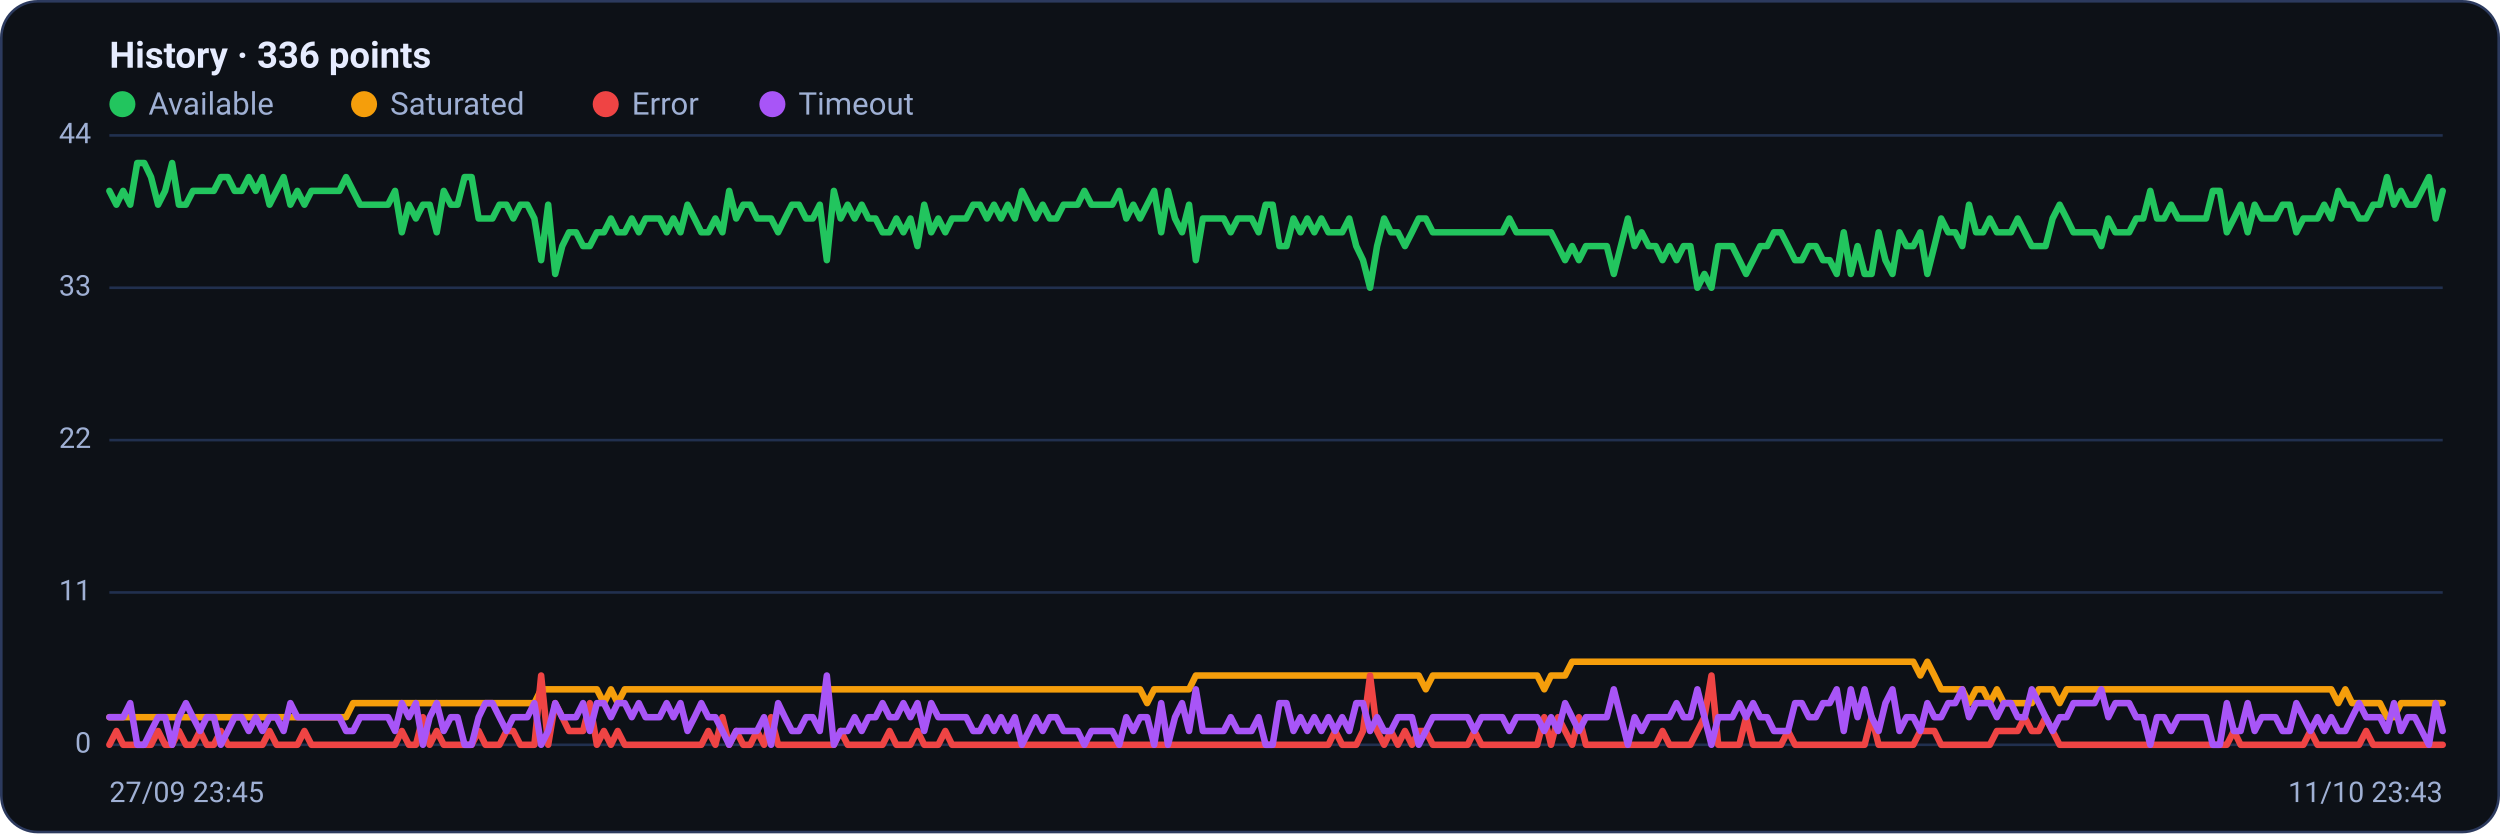
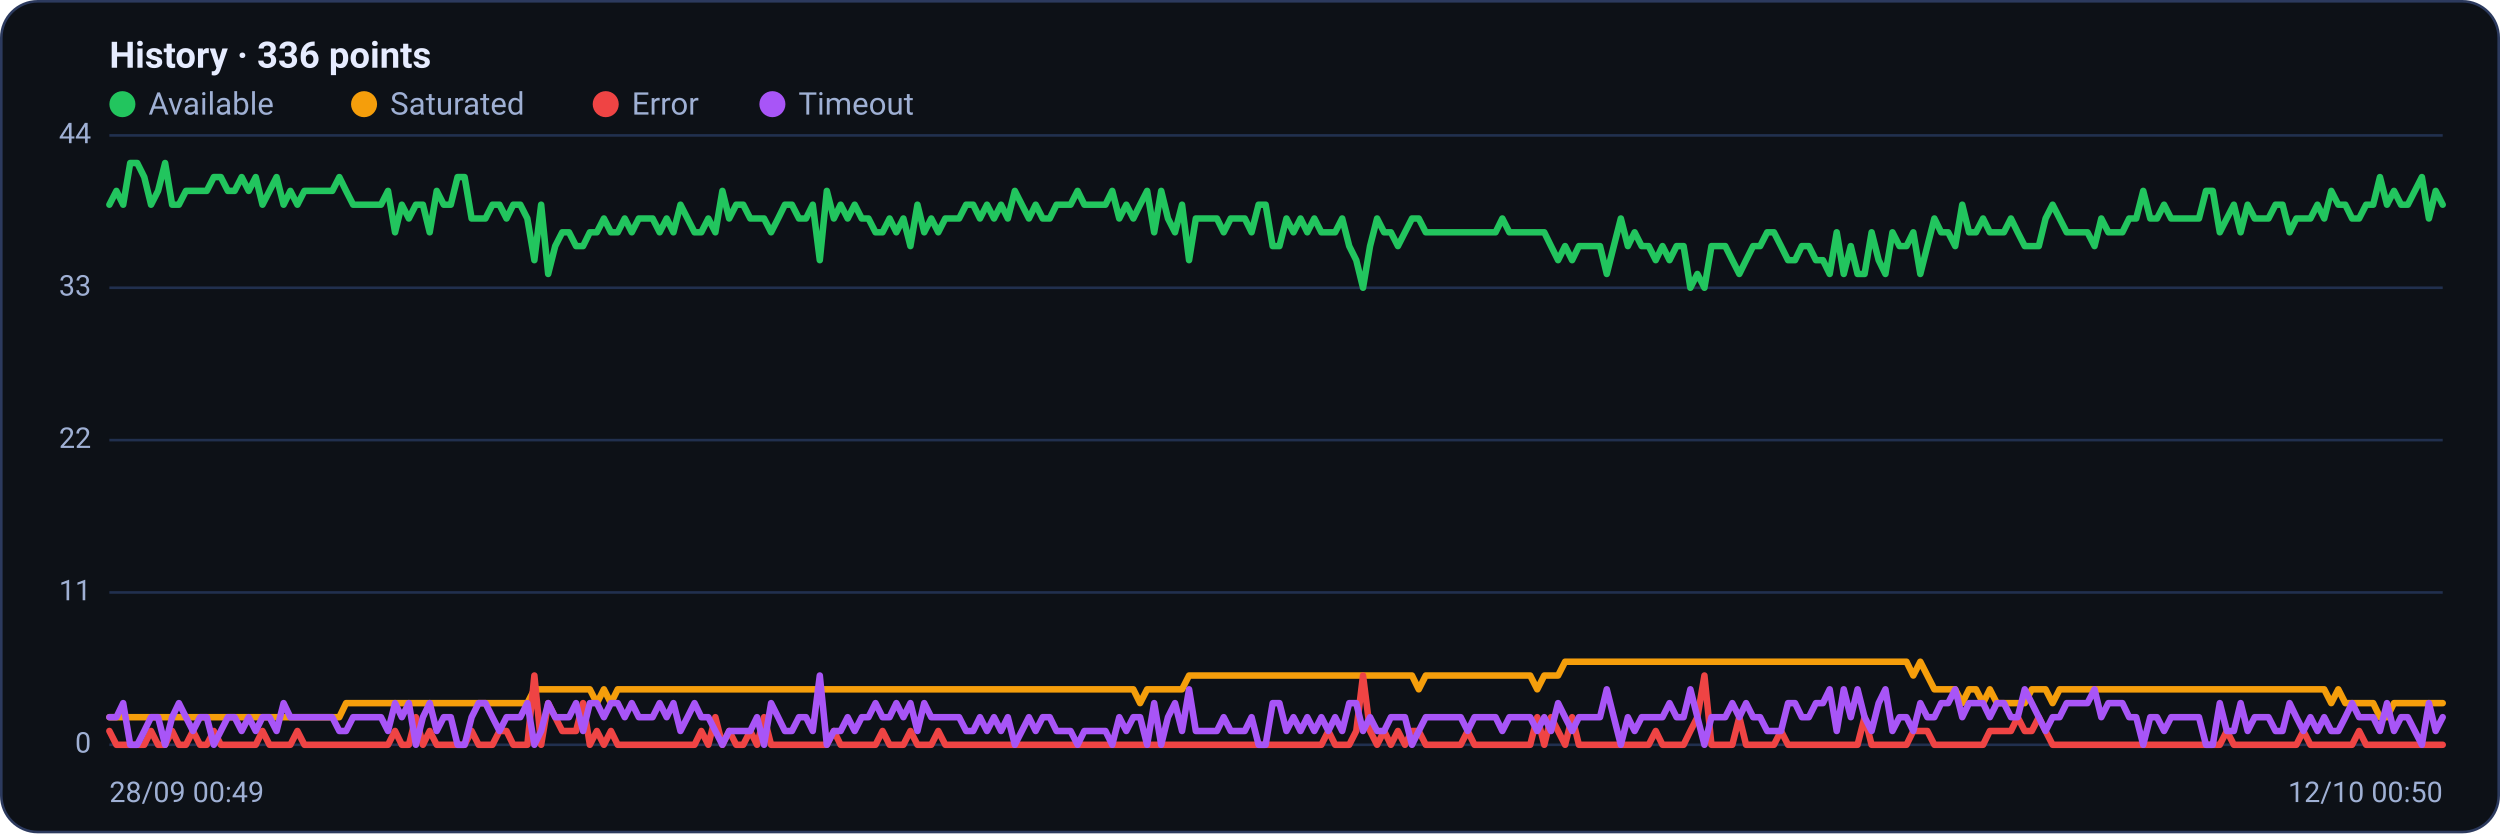
<svg xmlns="http://www.w3.org/2000/svg" viewBox="0 0 960 320" width="960" height="320" font-family="Segoe UI, system-ui, -apple-system, Roboto, Helvetica, Arial, sans-serif" role="img" aria-label="Availability history per region">
  <rect x="0.5" y="0.5" width="959" height="319" rx="14" fill="#0d1117" stroke="#2c3a5e" />
  <text x="42" y="26" font-size="14" font-weight="600" fill="#e6ecff">History · 336 points</text>
  <circle cx="47" cy="40" r="5" fill="#22c55e" />
  <text x="57" y="44" font-size="12" fill="#9fb0d4">Available</text>
  <circle cx="139.8" cy="40" r="5" fill="#f59e0b" />
  <text x="149.8" y="44" font-size="12" fill="#9fb0d4">Saturated</text>
  <circle cx="232.6" cy="40" r="5" fill="#ef4444" />
  <text x="242.6" y="44" font-size="12" fill="#9fb0d4">Error</text>
  <circle cx="296.6" cy="40" r="5" fill="#a855f7" />
  <text x="306.6" y="44" font-size="12" fill="#9fb0d4">Timeout</text>
  <line x1="42" y1="286.0" x2="938" y2="286.0" stroke="#21304f" stroke-width="1" />
  <text x="35" y="289.0" text-anchor="end" font-size="11" fill="#9fb0d4">0</text>
  <line x1="42" y1="227.5" x2="938" y2="227.5" stroke="#21304f" stroke-width="1" />
  <text x="35" y="230.5" text-anchor="end" font-size="11" fill="#9fb0d4">11</text>
  <line x1="42" y1="169.0" x2="938" y2="169.0" stroke="#21304f" stroke-width="1" />
  <text x="35" y="172.0" text-anchor="end" font-size="11" fill="#9fb0d4">22</text>
  <line x1="42" y1="110.5" x2="938" y2="110.5" stroke="#21304f" stroke-width="1" />
  <text x="35" y="113.5" text-anchor="end" font-size="11" fill="#9fb0d4">33</text>
  <line x1="42" y1="52.0" x2="938" y2="52.0" stroke="#21304f" stroke-width="1" />
  <text x="35" y="55.0" text-anchor="end" font-size="11" fill="#9fb0d4">44</text>
-   <polyline fill="none" stroke="#22c55e" stroke-width="2.5" stroke-linejoin="round" stroke-linecap="round" points="42.0,73.3 44.7,78.6 47.3,73.3 50.0,78.6 52.7,62.6 55.4,62.6 58.0,68.0 60.7,78.6 63.4,73.3 66.1,62.6 68.7,78.6 71.4,78.6 74.1,73.3 76.8,73.3 79.4,73.3 82.1,73.3 84.8,68.0 87.5,68.0 90.1,73.3 92.8,73.3 95.5,68.0 98.2,73.3 100.8,68.0 103.5,78.6 106.2,73.3 108.9,68.0 111.5,78.6 114.2,73.3 116.9,78.6 119.6,73.3 122.2,73.3 124.9,73.3 127.6,73.3 130.3,73.3 132.9,68.0 135.6,73.3 138.3,78.6 141.0,78.6 143.6,78.6 146.3,78.6 149.0,78.6 151.7,73.3 154.3,89.2 157.0,78.6 159.7,83.9 162.4,78.6 165.0,78.6 167.7,89.2 170.4,73.3 173.1,78.6 175.7,78.6 178.4,68.0 181.1,68.0 183.8,83.9 186.4,83.9 189.1,83.9 191.8,78.6 194.5,78.6 197.1,83.9 199.8,78.6 202.5,78.6 205.2,83.9 207.8,99.9 210.5,78.6 213.2,105.2 215.9,94.5 218.5,89.2 221.2,89.2 223.9,94.5 226.5,94.5 229.2,89.2 231.9,89.2 234.6,83.9 237.2,89.2 239.9,89.2 242.6,83.9 245.3,89.2 247.9,83.9 250.6,83.9 253.3,83.9 256.0,89.2 258.6,83.9 261.3,89.2 264.0,78.6 266.7,83.9 269.3,89.2 272.0,89.2 274.7,83.9 277.4,89.2 280.0,73.3 282.7,83.9 285.4,78.6 288.1,78.6 290.7,83.9 293.4,83.9 296.1,83.9 298.8,89.2 301.4,83.9 304.1,78.6 306.8,78.6 309.5,83.9 312.1,83.9 314.8,78.6 317.5,99.9 320.2,73.3 322.8,83.9 325.5,78.6 328.2,83.9 330.9,78.6 333.5,83.9 336.2,83.9 338.9,89.2 341.6,89.2 344.2,83.9 346.9,89.2 349.6,83.9 352.3,94.5 354.9,78.6 357.6,89.2 360.3,83.9 363.0,89.2 365.6,83.9 368.3,83.9 371.0,83.9 373.7,78.6 376.3,78.6 379.0,83.9 381.7,78.6 384.4,83.9 387.0,78.6 389.7,83.9 392.4,73.3 395.1,78.6 397.7,83.9 400.4,78.6 403.1,83.9 405.7,83.9 408.4,78.6 411.1,78.6 413.8,78.6 416.4,73.3 419.1,78.6 421.8,78.6 424.5,78.6 427.1,78.6 429.8,73.3 432.5,83.9 435.2,78.6 437.8,83.9 440.5,78.6 443.2,73.3 445.9,89.2 448.5,73.3 451.2,83.9 453.9,89.2 456.6,78.6 459.2,99.9 461.9,83.9 464.6,83.9 467.3,83.9 469.9,83.9 472.6,89.2 475.3,83.9 478.0,83.9 480.6,83.9 483.3,89.2 486.0,78.6 488.7,78.6 491.3,94.5 494.0,94.5 496.7,83.9 499.4,89.2 502.0,83.9 504.7,89.2 507.4,83.9 510.1,89.2 512.7,89.2 515.4,89.2 518.1,83.9 520.8,94.5 523.4,99.9 526.1,110.5 528.8,94.5 531.5,83.9 534.1,89.2 536.8,89.2 539.5,94.5 542.2,89.2 544.8,83.9 547.5,83.9 550.2,89.2 552.9,89.2 555.5,89.2 558.2,89.2 560.9,89.2 563.6,89.2 566.2,89.2 568.9,89.2 571.6,89.2 574.3,89.2 576.9,89.2 579.6,83.9 582.3,89.2 584.9,89.2 587.6,89.2 590.3,89.2 593.0,89.2 595.6,89.2 598.3,94.5 601.0,99.9 603.7,94.5 606.3,99.9 609.0,94.5 611.7,94.5 614.4,94.5 617.0,94.5 619.7,105.2 622.4,94.5 625.1,83.9 627.7,94.5 630.4,89.2 633.1,94.5 635.8,94.5 638.4,99.9 641.1,94.5 643.8,99.9 646.5,94.5 649.1,94.5 651.8,110.5 654.5,105.2 657.2,110.5 659.8,94.5 662.5,94.5 665.2,94.5 667.9,99.9 670.5,105.2 673.2,99.9 675.9,94.5 678.6,94.5 681.2,89.2 683.9,89.2 686.6,94.5 689.3,99.9 691.9,99.9 694.6,94.5 697.3,94.5 700.0,99.9 702.6,99.9 705.3,105.2 708.0,89.2 710.7,105.2 713.3,94.5 716.0,105.2 718.7,105.2 721.4,89.2 724.0,99.9 726.7,105.2 729.4,89.2 732.1,94.5 734.7,94.5 737.4,89.2 740.1,105.2 742.8,94.5 745.4,83.9 748.1,89.2 750.8,89.2 753.5,94.5 756.1,78.6 758.8,89.2 761.5,89.2 764.1,83.9 766.8,89.2 769.5,89.2 772.2,89.2 774.8,83.9 777.5,89.2 780.2,94.5 782.9,94.5 785.5,94.5 788.2,83.9 790.9,78.6 793.6,83.9 796.2,89.2 798.9,89.2 801.6,89.2 804.3,89.2 806.9,94.5 809.6,83.9 812.3,89.2 815.0,89.2 817.6,89.2 820.3,83.9 823.0,83.9 825.7,73.3 828.3,83.9 831.0,83.9 833.7,78.6 836.4,83.9 839.0,83.9 841.7,83.9 844.4,83.9 847.1,83.9 849.7,73.3 852.4,73.3 855.1,89.2 857.8,83.9 860.4,78.6 863.1,89.2 865.8,78.6 868.5,83.9 871.1,83.9 873.8,83.9 876.5,78.6 879.2,78.6 881.8,89.2 884.5,83.9 887.2,83.9 889.9,83.9 892.5,78.6 895.2,83.9 897.9,73.3 900.6,78.6 903.2,78.6 905.9,83.9 908.6,83.9 911.3,78.6 913.9,78.6 916.6,68.0 919.3,78.6 922.0,73.3 924.6,78.6 927.3,78.6 930.0,73.3 932.7,68.0 935.3,83.9 938.0,73.3" />
-   <polyline fill="none" stroke="#f59e0b" stroke-width="2.5" stroke-linejoin="round" stroke-linecap="round" points="42.0,275.4 44.7,275.4 47.3,275.4 50.0,275.4 52.7,275.4 55.4,275.4 58.0,275.4 60.7,275.4 63.4,275.4 66.1,275.4 68.7,275.4 71.4,275.4 74.1,275.4 76.8,275.4 79.4,275.4 82.1,275.4 84.8,275.4 87.5,275.4 90.1,275.4 92.8,275.4 95.5,275.4 98.2,275.4 100.8,275.4 103.5,275.4 106.2,275.4 108.9,275.4 111.5,275.4 114.2,275.4 116.9,275.4 119.6,275.4 122.2,275.4 124.9,275.4 127.6,275.4 130.3,275.4 132.9,275.4 135.6,270.0 138.3,270.0 141.0,270.0 143.6,270.0 146.3,270.0 149.0,270.0 151.7,270.0 154.3,270.0 157.0,270.0 159.7,270.0 162.4,270.0 165.0,270.0 167.7,270.0 170.4,270.0 173.1,270.0 175.7,270.0 178.4,270.0 181.1,270.0 183.8,270.0 186.4,270.0 189.1,270.0 191.8,270.0 194.5,270.0 197.1,270.0 199.8,270.0 202.5,270.0 205.2,270.0 207.8,264.7 210.5,264.7 213.2,264.7 215.9,264.7 218.5,264.7 221.2,264.7 223.9,264.7 226.5,264.7 229.2,264.7 231.9,270.0 234.6,264.7 237.2,270.0 239.9,264.7 242.6,264.7 245.3,264.7 247.9,264.7 250.6,264.7 253.3,264.7 256.0,264.7 258.6,264.7 261.3,264.7 264.0,264.7 266.7,264.7 269.3,264.7 272.0,264.7 274.7,264.7 277.4,264.7 280.0,264.7 282.7,264.7 285.4,264.7 288.1,264.7 290.7,264.7 293.4,264.7 296.1,264.7 298.8,264.7 301.4,264.7 304.1,264.7 306.8,264.7 309.5,264.7 312.1,264.7 314.8,264.7 317.5,264.7 320.2,264.7 322.8,264.7 325.5,264.7 328.2,264.7 330.9,264.7 333.5,264.7 336.2,264.7 338.9,264.7 341.6,264.7 344.2,264.7 346.9,264.7 349.6,264.7 352.3,264.7 354.9,264.7 357.6,264.7 360.3,264.7 363.0,264.7 365.6,264.7 368.3,264.7 371.0,264.7 373.7,264.7 376.3,264.7 379.0,264.7 381.7,264.7 384.4,264.7 387.0,264.7 389.7,264.7 392.4,264.7 395.1,264.7 397.7,264.7 400.4,264.7 403.1,264.7 405.7,264.7 408.4,264.7 411.1,264.7 413.8,264.7 416.4,264.7 419.1,264.7 421.8,264.7 424.5,264.7 427.1,264.7 429.8,264.7 432.5,264.7 435.2,264.7 437.8,264.7 440.5,270.0 443.2,264.7 445.9,264.7 448.5,264.7 451.2,264.7 453.9,264.7 456.6,264.7 459.2,259.4 461.9,259.4 464.6,259.4 467.3,259.4 469.9,259.4 472.6,259.4 475.3,259.4 478.0,259.4 480.6,259.4 483.3,259.4 486.0,259.4 488.7,259.4 491.3,259.4 494.0,259.4 496.7,259.4 499.4,259.4 502.0,259.4 504.7,259.4 507.4,259.4 510.1,259.4 512.7,259.4 515.4,259.4 518.1,259.4 520.8,259.4 523.4,259.4 526.1,259.4 528.8,259.4 531.5,259.4 534.1,259.4 536.8,259.4 539.5,259.4 542.2,259.4 544.8,259.4 547.5,264.7 550.2,259.4 552.9,259.4 555.5,259.4 558.2,259.4 560.9,259.4 563.6,259.4 566.2,259.4 568.9,259.4 571.6,259.4 574.3,259.4 576.9,259.4 579.6,259.4 582.3,259.4 584.9,259.4 587.6,259.4 590.3,259.4 593.0,264.7 595.6,259.4 598.3,259.4 601.0,259.4 603.7,254.1 606.3,254.1 609.0,254.1 611.7,254.1 614.4,254.1 617.0,254.1 619.7,254.1 622.4,254.1 625.1,254.1 627.7,254.1 630.4,254.1 633.1,254.1 635.8,254.1 638.4,254.1 641.1,254.1 643.8,254.1 646.5,254.1 649.1,254.1 651.8,254.1 654.5,254.1 657.2,254.1 659.8,254.1 662.5,254.1 665.2,254.1 667.9,254.1 670.5,254.1 673.2,254.1 675.9,254.1 678.6,254.1 681.2,254.1 683.9,254.1 686.6,254.1 689.3,254.1 691.9,254.1 694.6,254.1 697.3,254.1 700.0,254.1 702.6,254.1 705.3,254.1 708.0,254.1 710.7,254.1 713.3,254.1 716.0,254.1 718.7,254.1 721.4,254.1 724.0,254.1 726.7,254.1 729.4,254.1 732.1,254.1 734.7,254.1 737.4,259.4 740.1,254.1 742.8,259.4 745.4,264.7 748.1,264.7 750.8,264.7 753.5,264.7 756.1,270.0 758.8,264.7 761.5,264.7 764.1,270.0 766.8,264.7 769.5,270.0 772.2,270.0 774.8,270.0 777.5,270.0 780.2,270.0 782.9,264.7 785.5,264.7 788.2,264.7 790.9,270.0 793.6,264.7 796.2,264.7 798.9,264.7 801.6,264.7 804.3,264.7 806.9,264.7 809.6,264.7 812.3,264.7 815.0,264.7 817.6,264.7 820.3,264.7 823.0,264.7 825.7,264.7 828.3,264.7 831.0,264.7 833.7,264.7 836.4,264.7 839.0,264.7 841.7,264.7 844.4,264.7 847.1,264.7 849.7,264.7 852.4,264.7 855.1,264.7 857.8,264.7 860.4,264.7 863.1,264.7 865.8,264.7 868.5,264.7 871.1,264.7 873.8,264.7 876.5,264.7 879.2,264.7 881.8,264.7 884.5,264.7 887.2,264.7 889.9,264.7 892.5,264.7 895.2,264.7 897.9,270.0 900.6,264.7 903.2,270.0 905.9,270.0 908.6,270.0 911.3,270.0 913.9,270.0 916.6,275.4 919.3,275.4 922.0,270.0 924.6,270.0 927.3,270.0 930.0,270.0 932.7,270.0 935.3,270.0 938.0,270.0" />
-   <polyline fill="none" stroke="#ef4444" stroke-width="2.5" stroke-linejoin="round" stroke-linecap="round" points="42.0,286.0 44.7,280.7 47.3,286.0 50.0,286.0 52.7,286.0 55.4,286.0 58.0,286.0 60.7,280.7 63.4,286.0 66.1,286.0 68.7,280.7 71.4,286.0 74.1,286.0 76.8,280.7 79.4,286.0 82.1,286.0 84.8,280.7 87.5,286.0 90.1,286.0 92.8,286.0 95.5,286.0 98.2,286.0 100.8,286.0 103.5,280.7 106.2,286.0 108.9,286.0 111.5,286.0 114.2,286.0 116.9,280.7 119.6,286.0 122.2,286.0 124.9,286.0 127.6,286.0 130.3,286.0 132.9,286.0 135.6,286.0 138.3,286.0 141.0,286.0 143.6,286.0 146.3,286.0 149.0,286.0 151.7,286.0 154.3,280.7 157.0,286.0 159.7,286.0 162.4,275.4 165.0,286.0 167.7,280.7 170.4,286.0 173.1,286.0 175.7,286.0 178.4,286.0 181.1,286.0 183.8,280.7 186.4,286.0 189.1,286.0 191.8,286.0 194.5,280.7 197.1,280.7 199.8,286.0 202.5,286.0 205.2,286.0 207.8,259.4 210.5,286.0 213.2,270.0 215.9,275.4 218.5,280.7 221.2,280.7 223.9,280.7 226.5,270.0 229.2,286.0 231.9,280.7 234.6,286.0 237.2,280.7 239.9,286.0 242.6,286.0 245.3,286.0 247.9,286.0 250.6,286.0 253.3,286.0 256.0,286.0 258.6,286.0 261.3,286.0 264.0,286.0 266.7,286.0 269.3,286.0 272.0,280.7 274.7,286.0 277.4,275.4 280.0,286.0 282.7,280.7 285.4,286.0 288.1,286.0 290.7,280.7 293.4,286.0 296.1,275.4 298.8,286.0 301.4,286.0 304.1,286.0 306.8,286.0 309.5,286.0 312.1,286.0 314.8,286.0 317.5,286.0 320.2,286.0 322.8,280.7 325.5,286.0 328.2,286.0 330.9,286.0 333.5,286.0 336.2,286.0 338.9,286.0 341.6,280.7 344.2,286.0 346.9,286.0 349.6,286.0 352.3,280.7 354.9,286.0 357.6,286.0 360.3,286.0 363.0,280.7 365.6,286.0 368.3,286.0 371.0,286.0 373.7,286.0 376.3,286.0 379.0,286.0 381.7,286.0 384.4,286.0 387.0,286.0 389.7,286.0 392.4,286.0 395.1,286.0 397.7,286.0 400.4,286.0 403.1,286.0 405.7,286.0 408.4,286.0 411.1,286.0 413.8,286.0 416.4,286.0 419.1,286.0 421.8,286.0 424.5,286.0 427.1,286.0 429.8,286.0 432.5,286.0 435.2,286.0 437.8,286.0 440.5,286.0 443.2,286.0 445.9,286.0 448.5,286.0 451.2,286.0 453.9,286.0 456.6,286.0 459.2,286.0 461.9,286.0 464.6,286.0 467.3,286.0 469.9,286.0 472.6,286.0 475.3,286.0 478.0,286.0 480.6,286.0 483.3,286.0 486.0,286.0 488.7,286.0 491.3,286.0 494.0,286.0 496.7,286.0 499.4,286.0 502.0,286.0 504.7,286.0 507.4,286.0 510.1,286.0 512.7,280.7 515.4,286.0 518.1,286.0 520.8,286.0 523.4,280.7 526.1,259.4 528.8,280.7 531.5,286.0 534.1,280.7 536.8,286.0 539.5,280.7 542.2,286.0 544.8,280.7 547.5,280.7 550.2,286.0 552.9,286.0 555.5,286.0 558.2,286.0 560.9,286.0 563.6,286.0 566.2,280.7 568.9,286.0 571.6,286.0 574.3,286.0 576.9,286.0 579.6,286.0 582.3,286.0 584.9,286.0 587.6,286.0 590.3,286.0 593.0,275.4 595.6,286.0 598.3,275.4 601.0,280.7 603.7,286.0 606.3,275.4 609.0,286.0 611.7,286.0 614.4,286.0 617.0,286.0 619.7,286.0 622.4,286.0 625.1,286.0 627.7,286.0 630.4,286.0 633.1,286.0 635.8,286.0 638.4,280.7 641.1,286.0 643.8,286.0 646.5,286.0 649.1,286.0 651.8,280.7 654.5,275.4 657.2,259.4 659.8,286.0 662.5,286.0 665.2,286.0 667.9,286.0 670.5,275.4 673.2,286.0 675.9,286.0 678.6,286.0 681.2,286.0 683.9,286.0 686.6,280.7 689.3,286.0 691.9,286.0 694.6,286.0 697.3,286.0 700.0,286.0 702.6,286.0 705.3,286.0 708.0,286.0 710.7,286.0 713.3,286.0 716.0,286.0 718.7,275.4 721.4,286.0 724.0,286.0 726.7,286.0 729.4,286.0 732.1,286.0 734.7,286.0 737.4,280.7 740.1,280.7 742.8,280.7 745.4,286.0 748.1,286.0 750.8,286.0 753.5,286.0 756.1,286.0 758.8,286.0 761.5,286.0 764.1,286.0 766.8,280.7 769.5,280.7 772.2,280.7 774.8,280.7 777.5,275.4 780.2,280.7 782.9,280.7 785.5,275.4 788.2,280.7 790.9,286.0 793.6,286.0 796.2,286.0 798.9,286.0 801.6,286.0 804.3,286.0 806.9,286.0 809.6,286.0 812.3,286.0 815.0,286.0 817.6,286.0 820.3,286.0 823.0,286.0 825.7,286.0 828.3,286.0 831.0,286.0 833.7,286.0 836.4,286.0 839.0,286.0 841.7,286.0 844.4,286.0 847.1,286.0 849.7,286.0 852.4,286.0 855.1,286.0 857.8,280.7 860.4,286.0 863.1,286.0 865.8,286.0 868.5,286.0 871.1,286.0 873.8,286.0 876.5,286.0 879.2,286.0 881.8,286.0 884.5,286.0 887.2,280.7 889.9,286.0 892.5,286.0 895.2,286.0 897.9,286.0 900.6,286.0 903.2,286.0 905.9,286.0 908.6,280.7 911.3,286.0 913.9,286.0 916.6,286.0 919.3,286.0 922.0,286.0 924.6,286.0 927.3,286.0 930.0,286.0 932.7,286.0 935.3,286.0 938.0,286.0" />
-   <polyline fill="none" stroke="#a855f7" stroke-width="2.5" stroke-linejoin="round" stroke-linecap="round" points="42.0,275.4 44.7,275.4 47.3,275.4 50.0,270.0 52.7,286.0 55.4,286.0 58.0,280.7 60.7,275.4 63.4,275.4 66.1,286.0 68.7,275.4 71.4,270.0 74.1,275.4 76.8,280.7 79.4,275.4 82.1,275.4 84.8,286.0 87.5,280.7 90.1,275.4 92.8,275.4 95.5,280.7 98.2,275.4 100.8,280.7 103.5,275.4 106.2,275.4 108.9,280.7 111.5,270.0 114.2,275.4 116.9,275.4 119.6,275.4 122.2,275.4 124.9,275.4 127.6,275.4 130.3,275.4 132.9,280.7 135.6,280.7 138.3,275.4 141.0,275.4 143.6,275.4 146.3,275.4 149.0,275.4 151.7,280.7 154.3,270.0 157.0,275.4 159.7,270.0 162.4,286.0 165.0,275.4 167.7,270.0 170.4,280.7 173.1,275.4 175.7,275.4 178.4,286.0 181.1,286.0 183.8,275.4 186.4,270.0 189.1,270.0 191.8,275.4 194.5,280.7 197.1,275.4 199.8,275.4 202.5,275.4 205.2,270.0 207.8,286.0 210.5,280.7 213.2,270.0 215.9,275.4 218.5,275.4 221.2,275.4 223.9,270.0 226.5,280.7 229.2,270.0 231.9,270.0 234.6,275.4 237.2,270.0 239.9,270.0 242.6,275.4 245.3,270.0 247.9,275.4 250.6,275.4 253.3,275.4 256.0,270.0 258.6,275.4 261.3,270.0 264.0,280.7 266.7,275.4 269.3,270.0 272.0,275.4 274.7,275.4 277.4,280.7 280.0,286.0 282.7,280.7 285.4,280.7 288.1,280.7 290.7,280.7 293.4,275.4 296.1,286.0 298.8,270.0 301.4,275.4 304.1,280.7 306.8,280.7 309.5,275.4 312.1,275.4 314.8,280.7 317.5,259.4 320.2,286.0 322.8,280.7 325.5,280.7 328.2,275.4 330.9,280.7 333.5,275.4 336.2,275.4 338.9,270.0 341.6,275.4 344.2,275.4 346.9,270.0 349.6,275.4 352.3,270.0 354.9,280.7 357.6,270.0 360.3,275.4 363.0,275.4 365.6,275.4 368.3,275.4 371.0,275.4 373.7,280.7 376.3,280.7 379.0,275.4 381.7,280.7 384.4,275.4 387.0,280.7 389.7,275.4 392.4,286.0 395.1,280.7 397.7,275.4 400.4,280.7 403.1,275.4 405.7,275.4 408.4,280.7 411.1,280.7 413.8,280.7 416.4,286.0 419.1,280.7 421.8,280.7 424.5,280.7 427.1,280.7 429.8,286.0 432.5,275.4 435.2,280.7 437.8,275.4 440.5,275.4 443.2,286.0 445.9,270.0 448.5,286.0 451.2,275.4 453.9,270.0 456.6,280.7 459.2,264.7 461.9,280.7 464.6,280.7 467.3,280.7 469.9,280.7 472.6,275.4 475.3,280.7 478.0,280.7 480.6,280.7 483.3,275.4 486.0,286.0 488.7,286.0 491.3,270.0 494.0,270.0 496.7,280.7 499.4,275.4 502.0,280.7 504.7,275.4 507.4,280.7 510.1,275.4 512.7,280.7 515.4,275.4 518.1,280.7 520.8,270.0 523.4,270.0 526.1,280.7 528.8,275.4 531.5,280.7 534.1,280.7 536.8,275.4 539.5,275.4 542.2,275.4 544.8,286.0 547.5,280.7 550.2,275.4 552.9,275.4 555.5,275.4 558.2,275.4 560.9,275.4 563.6,275.4 566.2,280.7 568.9,275.4 571.6,275.4 574.3,275.4 576.9,275.4 579.6,280.7 582.3,275.4 584.9,275.4 587.6,275.4 590.3,275.4 593.0,280.7 595.6,275.4 598.3,280.7 601.0,270.0 603.7,275.4 606.3,280.7 609.0,275.4 611.7,275.4 614.4,275.4 617.0,275.4 619.7,264.7 622.4,275.4 625.1,286.0 627.7,275.4 630.4,280.7 633.1,275.4 635.8,275.4 638.4,275.4 641.1,275.4 643.8,270.0 646.5,275.4 649.1,275.4 651.8,264.7 654.5,275.4 657.2,286.0 659.8,275.4 662.5,275.4 665.2,275.4 667.9,270.0 670.5,275.4 673.2,270.0 675.9,275.4 678.6,275.4 681.2,280.7 683.9,280.7 686.6,280.7 689.3,270.0 691.9,270.0 694.6,275.4 697.3,275.4 700.0,270.0 702.6,270.0 705.3,264.7 708.0,280.7 710.7,264.7 713.3,275.4 716.0,264.7 718.7,275.4 721.4,280.7 724.0,270.0 726.7,264.7 729.4,280.7 732.1,275.4 734.7,275.4 737.4,280.7 740.1,270.0 742.8,275.4 745.4,275.4 748.1,270.0 750.8,270.0 753.5,264.7 756.1,275.4 758.8,270.0 761.5,270.0 764.1,270.0 766.8,275.4 769.5,270.0 772.2,270.0 774.8,275.4 777.5,275.4 780.2,264.7 782.9,270.0 785.5,275.4 788.2,280.7 790.9,275.4 793.6,275.4 796.2,270.0 798.9,270.0 801.6,270.0 804.3,270.0 806.9,264.7 809.6,275.4 812.3,270.0 815.0,270.0 817.6,270.0 820.3,275.4 823.0,275.4 825.7,286.0 828.3,275.4 831.0,275.4 833.7,280.7 836.4,275.4 839.0,275.4 841.7,275.4 844.4,275.4 847.1,275.4 849.7,286.0 852.4,286.0 855.1,270.0 857.8,280.7 860.4,280.7 863.1,270.0 865.8,280.7 868.5,275.4 871.1,275.4 873.8,275.4 876.5,280.7 879.2,280.7 881.8,270.0 884.5,275.4 887.2,280.7 889.9,275.4 892.5,280.7 895.2,275.4 897.9,280.7 900.6,280.7 903.2,275.4 905.9,270.0 908.6,275.4 911.3,275.4 913.9,275.4 916.6,280.7 919.3,270.0 922.0,280.7 924.6,275.4 927.3,275.4 930.0,280.7 932.7,286.0 935.3,270.0 938.0,280.7" />
-   <text x="42" y="308" font-size="11" fill="#9fb0d4">27/09 23:45</text>
-   <text x="938" y="308" text-anchor="end" font-size="11" fill="#9fb0d4">11/10 23:43</text>
+   <polyline fill="none" stroke="#22c55e" stroke-width="2.5" stroke-linejoin="round" stroke-linecap="round" points="42.0,78.6 44.7,73.3 47.3,78.6 50.0,62.6 52.7,62.6 55.4,68.0 58.0,78.6 60.7,73.3 63.4,62.6 66.1,78.6 68.7,78.6 71.4,73.3 74.1,73.3 76.8,73.3 79.4,73.3 82.1,68.0 84.8,68.0 87.5,73.3 90.1,73.3 92.8,68.0 95.5,73.3 98.2,68.0 100.8,78.6 103.5,73.3 106.2,68.0 108.9,78.6 111.5,73.3 114.2,78.6 116.9,73.3 119.6,73.3 122.2,73.3 124.9,73.3 127.6,73.3 130.3,68.0 132.9,73.3 135.6,78.6 138.3,78.6 141.0,78.6 143.6,78.6 146.3,78.6 149.0,73.3 151.7,89.2 154.3,78.6 157.0,83.9 159.7,78.6 162.4,78.6 165.0,89.2 167.7,73.3 170.4,78.6 173.1,78.6 175.7,68.0 178.4,68.0 181.1,83.9 183.8,83.9 186.4,83.9 189.1,78.6 191.8,78.6 194.5,83.9 197.1,78.6 199.8,78.6 202.5,83.9 205.2,99.9 207.8,78.6 210.5,105.2 213.2,94.5 215.9,89.2 218.5,89.2 221.2,94.5 223.9,94.5 226.5,89.2 229.2,89.2 231.9,83.9 234.6,89.2 237.2,89.2 239.9,83.9 242.6,89.2 245.3,83.9 247.9,83.9 250.6,83.9 253.3,89.2 256.0,83.9 258.6,89.2 261.3,78.6 264.0,83.9 266.7,89.2 269.3,89.2 272.0,83.9 274.7,89.2 277.4,73.3 280.0,83.9 282.7,78.6 285.4,78.6 288.1,83.9 290.7,83.9 293.4,83.9 296.1,89.2 298.8,83.9 301.4,78.6 304.1,78.6 306.8,83.9 309.5,83.9 312.1,78.6 314.8,99.9 317.5,73.3 320.2,83.9 322.8,78.6 325.5,83.9 328.2,78.6 330.9,83.9 333.5,83.9 336.2,89.2 338.9,89.2 341.6,83.9 344.2,89.2 346.9,83.9 349.6,94.5 352.3,78.6 354.9,89.2 357.6,83.9 360.3,89.2 363.0,83.9 365.6,83.9 368.3,83.9 371.0,78.6 373.7,78.6 376.3,83.9 379.0,78.6 381.7,83.9 384.4,78.6 387.0,83.9 389.7,73.3 392.4,78.6 395.1,83.9 397.7,78.6 400.4,83.9 403.1,83.9 405.7,78.6 408.4,78.6 411.1,78.6 413.8,73.3 416.4,78.6 419.1,78.6 421.8,78.6 424.5,78.6 427.1,73.3 429.8,83.9 432.5,78.6 435.2,83.9 437.8,78.6 440.5,73.3 443.2,89.2 445.9,73.3 448.5,83.9 451.2,89.2 453.9,78.6 456.6,99.9 459.2,83.9 461.9,83.9 464.6,83.9 467.3,83.9 469.9,89.2 472.6,83.9 475.3,83.9 478.0,83.9 480.6,89.2 483.3,78.6 486.0,78.6 488.7,94.5 491.3,94.5 494.0,83.9 496.7,89.2 499.4,83.9 502.0,89.2 504.7,83.9 507.4,89.2 510.1,89.2 512.7,89.2 515.4,83.9 518.1,94.5 520.8,99.9 523.4,110.5 526.1,94.5 528.8,83.9 531.5,89.2 534.1,89.2 536.8,94.5 539.5,89.2 542.2,83.9 544.8,83.9 547.5,89.2 550.2,89.2 552.9,89.2 555.5,89.2 558.2,89.2 560.9,89.2 563.6,89.2 566.2,89.2 568.9,89.2 571.6,89.2 574.3,89.2 576.9,83.9 579.6,89.2 582.3,89.2 584.9,89.2 587.6,89.2 590.3,89.2 593.0,89.2 595.6,94.5 598.3,99.9 601.0,94.5 603.7,99.9 606.3,94.5 609.0,94.5 611.7,94.5 614.4,94.5 617.0,105.2 619.7,94.5 622.4,83.9 625.1,94.5 627.7,89.2 630.4,94.5 633.1,94.5 635.8,99.9 638.4,94.5 641.1,99.9 643.8,94.5 646.5,94.5 649.1,110.5 651.8,105.2 654.5,110.5 657.2,94.5 659.8,94.5 662.5,94.5 665.2,99.9 667.9,105.2 670.5,99.9 673.2,94.5 675.9,94.5 678.6,89.2 681.2,89.2 683.9,94.5 686.6,99.9 689.3,99.9 691.9,94.5 694.6,94.5 697.3,99.9 700.0,99.9 702.6,105.2 705.3,89.2 708.0,105.2 710.7,94.5 713.3,105.2 716.0,105.2 718.7,89.2 721.4,99.9 724.0,105.2 726.7,89.2 729.4,94.5 732.1,94.5 734.7,89.2 737.4,105.2 740.1,94.5 742.8,83.9 745.4,89.2 748.1,89.2 750.8,94.5 753.5,78.6 756.1,89.2 758.8,89.2 761.5,83.9 764.1,89.2 766.8,89.2 769.5,89.2 772.2,83.9 774.8,89.2 777.5,94.5 780.2,94.5 782.9,94.5 785.5,83.9 788.2,78.6 790.9,83.9 793.6,89.2 796.2,89.2 798.9,89.2 801.6,89.2 804.3,94.5 806.9,83.9 809.6,89.2 812.3,89.2 815.0,89.2 817.6,83.9 820.3,83.9 823.0,73.3 825.7,83.9 828.3,83.9 831.0,78.6 833.7,83.9 836.4,83.9 839.0,83.9 841.7,83.9 844.4,83.9 847.1,73.3 849.7,73.3 852.4,89.2 855.1,83.9 857.8,78.6 860.4,89.2 863.1,78.6 865.8,83.9 868.5,83.9 871.1,83.9 873.8,78.6 876.5,78.6 879.2,89.2 881.8,83.9 884.5,83.9 887.2,83.9 889.9,78.6 892.5,83.9 895.2,73.3 897.9,78.6 900.6,78.6 903.2,83.9 905.9,83.9 908.6,78.6 911.3,78.6 913.9,68.0 916.6,78.6 919.3,73.3 922.0,78.6 924.6,78.6 927.3,73.3 930.0,68.0 932.7,83.9 935.3,73.3 938.0,78.6" />
+   <polyline fill="none" stroke="#f59e0b" stroke-width="2.5" stroke-linejoin="round" stroke-linecap="round" points="42.0,275.4 44.7,275.4 47.3,275.4 50.0,275.4 52.7,275.4 55.4,275.4 58.0,275.4 60.7,275.4 63.4,275.4 66.1,275.4 68.7,275.4 71.4,275.4 74.1,275.4 76.8,275.4 79.4,275.4 82.1,275.4 84.8,275.4 87.5,275.4 90.1,275.4 92.8,275.4 95.5,275.4 98.2,275.4 100.8,275.4 103.5,275.4 106.2,275.4 108.9,275.4 111.5,275.4 114.2,275.4 116.9,275.4 119.6,275.4 122.2,275.4 124.9,275.4 127.6,275.4 130.3,275.4 132.9,270.0 135.6,270.0 138.3,270.0 141.0,270.0 143.6,270.0 146.3,270.0 149.0,270.0 151.7,270.0 154.3,270.0 157.0,270.0 159.7,270.0 162.4,270.0 165.0,270.0 167.7,270.0 170.4,270.0 173.1,270.0 175.7,270.0 178.4,270.0 181.1,270.0 183.8,270.0 186.4,270.0 189.1,270.0 191.8,270.0 194.5,270.0 197.1,270.0 199.8,270.0 202.5,270.0 205.2,264.7 207.8,264.7 210.5,264.7 213.2,264.7 215.9,264.7 218.5,264.7 221.2,264.7 223.9,264.7 226.5,264.7 229.2,270.0 231.9,264.7 234.6,270.0 237.2,264.7 239.9,264.7 242.6,264.7 245.3,264.7 247.9,264.7 250.6,264.7 253.3,264.7 256.0,264.7 258.6,264.7 261.3,264.7 264.0,264.7 266.7,264.7 269.3,264.7 272.0,264.7 274.7,264.7 277.4,264.7 280.0,264.7 282.7,264.7 285.4,264.7 288.1,264.7 290.7,264.7 293.4,264.7 296.1,264.7 298.8,264.7 301.4,264.7 304.1,264.7 306.8,264.7 309.5,264.7 312.1,264.7 314.8,264.7 317.5,264.7 320.2,264.7 322.8,264.7 325.5,264.7 328.2,264.7 330.9,264.7 333.5,264.7 336.2,264.7 338.9,264.7 341.6,264.7 344.2,264.7 346.9,264.7 349.6,264.7 352.3,264.7 354.9,264.7 357.6,264.7 360.3,264.7 363.0,264.7 365.6,264.7 368.3,264.7 371.0,264.7 373.7,264.7 376.3,264.7 379.0,264.7 381.7,264.7 384.4,264.7 387.0,264.7 389.7,264.7 392.4,264.7 395.1,264.7 397.7,264.7 400.4,264.7 403.1,264.7 405.7,264.7 408.4,264.7 411.1,264.7 413.8,264.7 416.4,264.7 419.1,264.7 421.8,264.7 424.5,264.7 427.1,264.7 429.8,264.7 432.5,264.7 435.2,264.7 437.8,270.0 440.5,264.7 443.2,264.7 445.9,264.7 448.5,264.7 451.2,264.7 453.9,264.7 456.6,259.4 459.2,259.4 461.9,259.4 464.6,259.4 467.3,259.4 469.9,259.4 472.6,259.4 475.3,259.4 478.0,259.4 480.6,259.4 483.3,259.4 486.0,259.4 488.7,259.4 491.3,259.4 494.0,259.4 496.7,259.4 499.4,259.4 502.0,259.4 504.7,259.4 507.4,259.4 510.1,259.4 512.7,259.4 515.4,259.4 518.1,259.4 520.8,259.4 523.4,259.4 526.1,259.4 528.8,259.4 531.5,259.4 534.1,259.4 536.8,259.4 539.5,259.4 542.2,259.4 544.8,264.7 547.5,259.4 550.2,259.4 552.9,259.4 555.5,259.4 558.2,259.4 560.9,259.4 563.6,259.4 566.2,259.4 568.9,259.4 571.6,259.4 574.3,259.4 576.9,259.4 579.6,259.4 582.3,259.4 584.9,259.4 587.6,259.4 590.3,264.7 593.0,259.4 595.6,259.4 598.3,259.4 601.0,254.1 603.7,254.1 606.3,254.1 609.0,254.1 611.7,254.1 614.4,254.1 617.0,254.1 619.7,254.1 622.4,254.1 625.1,254.1 627.7,254.1 630.4,254.1 633.1,254.1 635.8,254.1 638.4,254.1 641.1,254.1 643.8,254.1 646.5,254.1 649.1,254.1 651.8,254.1 654.5,254.1 657.2,254.1 659.8,254.1 662.5,254.1 665.2,254.1 667.9,254.1 670.5,254.1 673.2,254.1 675.9,254.1 678.6,254.1 681.2,254.1 683.9,254.1 686.6,254.1 689.3,254.1 691.9,254.1 694.6,254.1 697.3,254.1 700.0,254.1 702.6,254.1 705.3,254.1 708.0,254.1 710.7,254.1 713.3,254.1 716.0,254.1 718.7,254.1 721.4,254.1 724.0,254.1 726.7,254.1 729.4,254.1 732.1,254.1 734.7,259.4 737.4,254.1 740.1,259.4 742.8,264.7 745.4,264.7 748.1,264.7 750.8,264.7 753.5,270.0 756.1,264.7 758.8,264.7 761.5,270.0 764.1,264.7 766.8,270.0 769.5,270.0 772.2,270.0 774.8,270.0 777.5,270.0 780.2,264.7 782.9,264.7 785.5,264.7 788.2,270.0 790.9,264.7 793.6,264.7 796.2,264.7 798.9,264.7 801.6,264.7 804.3,264.7 806.9,264.7 809.6,264.7 812.3,264.7 815.0,264.7 817.6,264.7 820.3,264.7 823.0,264.7 825.7,264.7 828.3,264.7 831.0,264.7 833.7,264.7 836.4,264.7 839.0,264.7 841.7,264.7 844.4,264.7 847.1,264.7 849.7,264.7 852.4,264.7 855.1,264.7 857.8,264.7 860.4,264.7 863.1,264.7 865.8,264.7 868.5,264.7 871.1,264.7 873.8,264.7 876.5,264.7 879.2,264.7 881.8,264.7 884.5,264.7 887.2,264.7 889.9,264.7 892.5,264.7 895.2,270.0 897.9,264.7 900.6,270.0 903.2,270.0 905.9,270.0 908.6,270.0 911.3,270.0 913.9,275.4 916.6,275.4 919.3,270.0 922.0,270.0 924.6,270.0 927.3,270.0 930.0,270.0 932.7,270.0 935.3,270.0 938.0,270.0" />
+   <polyline fill="none" stroke="#ef4444" stroke-width="2.5" stroke-linejoin="round" stroke-linecap="round" points="42.0,280.7 44.7,286.0 47.3,286.0 50.0,286.0 52.7,286.0 55.4,286.0 58.0,280.7 60.7,286.0 63.4,286.0 66.1,280.7 68.7,286.0 71.4,286.0 74.1,280.7 76.8,286.0 79.4,286.0 82.1,280.7 84.8,286.0 87.5,286.0 90.1,286.0 92.8,286.0 95.5,286.0 98.2,286.0 100.8,280.7 103.5,286.0 106.2,286.0 108.9,286.0 111.5,286.0 114.2,280.7 116.9,286.0 119.6,286.0 122.2,286.0 124.9,286.0 127.6,286.0 130.3,286.0 132.9,286.0 135.6,286.0 138.3,286.0 141.0,286.0 143.6,286.0 146.3,286.0 149.0,286.0 151.7,280.7 154.3,286.0 157.0,286.0 159.7,275.4 162.4,286.0 165.0,280.7 167.7,286.0 170.4,286.0 173.1,286.0 175.7,286.0 178.4,286.0 181.1,280.7 183.8,286.0 186.4,286.0 189.1,286.0 191.8,280.7 194.5,280.7 197.1,286.0 199.8,286.0 202.5,286.0 205.2,259.4 207.8,286.0 210.5,270.0 213.2,275.4 215.9,280.7 218.5,280.7 221.2,280.7 223.9,270.0 226.5,286.0 229.2,280.7 231.9,286.0 234.6,280.7 237.2,286.0 239.9,286.0 242.6,286.0 245.3,286.0 247.9,286.0 250.6,286.0 253.3,286.0 256.0,286.0 258.6,286.0 261.3,286.0 264.0,286.0 266.7,286.0 269.3,280.7 272.0,286.0 274.7,275.4 277.4,286.0 280.0,280.7 282.7,286.0 285.4,286.0 288.1,280.7 290.7,286.0 293.4,275.4 296.1,286.0 298.8,286.0 301.4,286.0 304.1,286.0 306.8,286.0 309.5,286.0 312.1,286.0 314.8,286.0 317.5,286.0 320.2,280.7 322.8,286.0 325.5,286.0 328.2,286.0 330.9,286.0 333.5,286.0 336.2,286.0 338.9,280.7 341.6,286.0 344.2,286.0 346.9,286.0 349.6,280.7 352.3,286.0 354.9,286.0 357.6,286.0 360.3,280.7 363.0,286.0 365.6,286.0 368.3,286.0 371.0,286.0 373.7,286.0 376.3,286.0 379.0,286.0 381.7,286.0 384.4,286.0 387.0,286.0 389.7,286.0 392.4,286.0 395.1,286.0 397.7,286.0 400.4,286.0 403.1,286.0 405.7,286.0 408.4,286.0 411.1,286.0 413.8,286.0 416.4,286.0 419.1,286.0 421.8,286.0 424.5,286.0 427.1,286.0 429.8,286.0 432.5,286.0 435.2,286.0 437.8,286.0 440.5,286.0 443.2,286.0 445.9,286.0 448.5,286.0 451.2,286.0 453.9,286.0 456.6,286.0 459.2,286.0 461.9,286.0 464.6,286.0 467.3,286.0 469.9,286.0 472.6,286.0 475.3,286.0 478.0,286.0 480.6,286.0 483.3,286.0 486.0,286.0 488.7,286.0 491.3,286.0 494.0,286.0 496.7,286.0 499.4,286.0 502.0,286.0 504.7,286.0 507.4,286.0 510.1,280.7 512.7,286.0 515.4,286.0 518.1,286.0 520.8,280.7 523.4,259.4 526.1,280.7 528.8,286.0 531.5,280.7 534.1,286.0 536.8,280.7 539.5,286.0 542.2,280.7 544.8,280.7 547.5,286.0 550.2,286.0 552.9,286.0 555.5,286.0 558.2,286.0 560.9,286.0 563.6,280.7 566.2,286.0 568.9,286.0 571.6,286.0 574.3,286.0 576.9,286.0 579.6,286.0 582.3,286.0 584.9,286.0 587.6,286.0 590.3,275.4 593.0,286.0 595.6,275.4 598.3,280.7 601.0,286.0 603.7,275.4 606.3,286.0 609.0,286.0 611.7,286.0 614.4,286.0 617.0,286.0 619.7,286.0 622.4,286.0 625.1,286.0 627.7,286.0 630.4,286.0 633.1,286.0 635.8,280.7 638.4,286.0 641.1,286.0 643.8,286.0 646.5,286.0 649.1,280.7 651.8,275.4 654.5,259.4 657.2,286.0 659.8,286.0 662.5,286.0 665.2,286.0 667.9,275.4 670.5,286.0 673.2,286.0 675.9,286.0 678.6,286.0 681.2,286.0 683.9,280.7 686.6,286.0 689.3,286.0 691.9,286.0 694.6,286.0 697.3,286.0 700.0,286.0 702.6,286.0 705.3,286.0 708.0,286.0 710.7,286.0 713.3,286.0 716.0,275.4 718.7,286.0 721.4,286.0 724.0,286.0 726.7,286.0 729.4,286.0 732.1,286.0 734.7,280.7 737.4,280.7 740.1,280.7 742.8,286.0 745.4,286.0 748.1,286.0 750.8,286.0 753.5,286.0 756.1,286.0 758.8,286.0 761.5,286.0 764.1,280.7 766.8,280.7 769.5,280.7 772.2,280.7 774.8,275.4 777.5,280.7 780.2,280.7 782.9,275.4 785.5,280.7 788.2,286.0 790.9,286.0 793.6,286.0 796.2,286.0 798.9,286.0 801.6,286.0 804.3,286.0 806.9,286.0 809.6,286.0 812.3,286.0 815.0,286.0 817.6,286.0 820.3,286.0 823.0,286.0 825.7,286.0 828.3,286.0 831.0,286.0 833.7,286.0 836.4,286.0 839.0,286.0 841.7,286.0 844.4,286.0 847.1,286.0 849.7,286.0 852.4,286.0 855.1,280.7 857.8,286.0 860.4,286.0 863.1,286.0 865.8,286.0 868.5,286.0 871.1,286.0 873.8,286.0 876.5,286.0 879.2,286.0 881.8,286.0 884.5,280.7 887.2,286.0 889.9,286.0 892.5,286.0 895.2,286.0 897.9,286.0 900.6,286.0 903.2,286.0 905.9,280.7 908.6,286.0 911.3,286.0 913.9,286.0 916.6,286.0 919.3,286.0 922.0,286.0 924.6,286.0 927.3,286.0 930.0,286.0 932.7,286.0 935.3,286.0 938.0,286.0" />
+   <polyline fill="none" stroke="#a855f7" stroke-width="2.5" stroke-linejoin="round" stroke-linecap="round" points="42.0,275.4 44.7,275.4 47.3,270.0 50.0,286.0 52.7,286.0 55.4,280.7 58.0,275.4 60.7,275.4 63.4,286.0 66.1,275.4 68.7,270.0 71.4,275.4 74.1,280.7 76.8,275.4 79.4,275.4 82.1,286.0 84.8,280.7 87.5,275.4 90.1,275.4 92.8,280.7 95.5,275.4 98.2,280.7 100.8,275.4 103.5,275.4 106.2,280.7 108.9,270.0 111.5,275.4 114.2,275.4 116.9,275.4 119.6,275.4 122.2,275.4 124.9,275.4 127.6,275.4 130.3,280.7 132.9,280.7 135.6,275.4 138.3,275.4 141.0,275.4 143.6,275.4 146.3,275.4 149.0,280.7 151.7,270.0 154.3,275.4 157.0,270.0 159.7,286.0 162.4,275.4 165.0,270.0 167.7,280.7 170.4,275.4 173.1,275.4 175.7,286.0 178.4,286.0 181.1,275.4 183.8,270.0 186.4,270.0 189.1,275.4 191.8,280.7 194.5,275.4 197.1,275.4 199.8,275.4 202.5,270.0 205.2,286.0 207.8,280.7 210.5,270.0 213.2,275.4 215.9,275.4 218.5,275.4 221.2,270.0 223.9,280.7 226.5,270.0 229.2,270.0 231.9,275.4 234.6,270.0 237.2,270.0 239.9,275.4 242.6,270.0 245.3,275.4 247.9,275.4 250.6,275.4 253.3,270.0 256.0,275.4 258.6,270.0 261.3,280.7 264.0,275.4 266.7,270.0 269.3,275.4 272.0,275.4 274.7,280.7 277.4,286.0 280.0,280.7 282.7,280.7 285.4,280.7 288.1,280.7 290.7,275.4 293.4,286.0 296.1,270.0 298.8,275.4 301.4,280.7 304.1,280.7 306.8,275.4 309.5,275.4 312.1,280.7 314.8,259.4 317.5,286.0 320.2,280.7 322.8,280.7 325.5,275.4 328.2,280.7 330.9,275.4 333.5,275.4 336.2,270.0 338.9,275.4 341.6,275.4 344.2,270.0 346.9,275.4 349.6,270.0 352.3,280.7 354.9,270.0 357.6,275.4 360.3,275.4 363.0,275.4 365.6,275.4 368.3,275.4 371.0,280.7 373.7,280.7 376.3,275.4 379.0,280.7 381.7,275.4 384.4,280.7 387.0,275.4 389.7,286.0 392.4,280.7 395.1,275.4 397.7,280.7 400.4,275.4 403.1,275.4 405.7,280.7 408.4,280.7 411.1,280.7 413.8,286.0 416.4,280.7 419.1,280.7 421.8,280.7 424.5,280.7 427.1,286.0 429.8,275.4 432.5,280.7 435.2,275.4 437.8,275.4 440.5,286.0 443.2,270.0 445.9,286.0 448.5,275.4 451.2,270.0 453.9,280.7 456.6,264.7 459.2,280.7 461.9,280.7 464.6,280.7 467.3,280.7 469.9,275.4 472.6,280.7 475.3,280.7 478.0,280.7 480.6,275.4 483.3,286.0 486.0,286.0 488.7,270.0 491.3,270.0 494.0,280.7 496.7,275.4 499.4,280.7 502.0,275.4 504.7,280.7 507.4,275.4 510.1,280.7 512.7,275.4 515.4,280.7 518.1,270.0 520.8,270.0 523.4,280.7 526.1,275.4 528.8,280.7 531.5,280.7 534.1,275.4 536.8,275.4 539.5,275.4 542.2,286.0 544.8,280.7 547.5,275.4 550.2,275.4 552.9,275.4 555.5,275.4 558.2,275.4 560.9,275.4 563.6,280.7 566.2,275.4 568.9,275.4 571.6,275.4 574.3,275.4 576.9,280.7 579.6,275.4 582.3,275.4 584.9,275.4 587.6,275.4 590.3,280.7 593.0,275.4 595.6,280.7 598.3,270.0 601.0,275.4 603.7,280.7 606.3,275.4 609.0,275.4 611.7,275.4 614.4,275.4 617.0,264.7 619.7,275.4 622.4,286.0 625.1,275.4 627.7,280.7 630.4,275.4 633.1,275.4 635.8,275.4 638.4,275.4 641.1,270.0 643.8,275.4 646.5,275.4 649.1,264.7 651.8,275.4 654.5,286.0 657.2,275.4 659.8,275.4 662.5,275.4 665.2,270.0 667.9,275.4 670.5,270.0 673.2,275.4 675.9,275.4 678.6,280.7 681.2,280.7 683.9,280.7 686.6,270.0 689.3,270.0 691.9,275.4 694.6,275.4 697.3,270.0 700.0,270.0 702.6,264.7 705.3,280.7 708.0,264.7 710.7,275.4 713.3,264.7 716.0,275.4 718.7,280.7 721.4,270.0 724.0,264.7 726.7,280.7 729.4,275.4 732.1,275.4 734.7,280.7 737.4,270.0 740.1,275.4 742.8,275.4 745.4,270.0 748.1,270.0 750.8,264.7 753.5,275.4 756.1,270.0 758.8,270.0 761.5,270.0 764.1,275.4 766.8,270.0 769.5,270.0 772.2,275.4 774.8,275.4 777.5,264.7 780.2,270.0 782.9,275.4 785.5,280.7 788.2,275.4 790.9,275.4 793.6,270.0 796.2,270.0 798.9,270.0 801.6,270.0 804.3,264.7 806.9,275.4 809.6,270.0 812.3,270.0 815.0,270.0 817.6,275.4 820.3,275.4 823.0,286.0 825.7,275.4 828.3,275.4 831.0,280.7 833.7,275.4 836.4,275.4 839.0,275.4 841.7,275.4 844.4,275.4 847.1,286.0 849.7,286.0 852.4,270.0 855.1,280.7 857.8,280.7 860.4,270.0 863.1,280.7 865.8,275.4 868.5,275.4 871.1,275.4 873.8,280.7 876.5,280.7 879.2,270.0 881.8,275.4 884.5,280.7 887.2,275.4 889.9,280.7 892.5,275.4 895.2,280.7 897.9,280.7 900.6,275.4 903.2,270.0 905.9,275.4 908.6,275.4 911.3,275.4 913.9,280.7 916.6,270.0 919.3,280.7 922.0,275.4 924.6,275.4 927.3,280.7 930.0,286.0 932.7,270.0 935.3,280.7 938.0,275.4" />
+   <text x="42" y="308" font-size="11" fill="#9fb0d4">28/09 00:49</text>
+   <text x="938" y="308" text-anchor="end" font-size="11" fill="#9fb0d4">12/10 00:50</text>
</svg>
